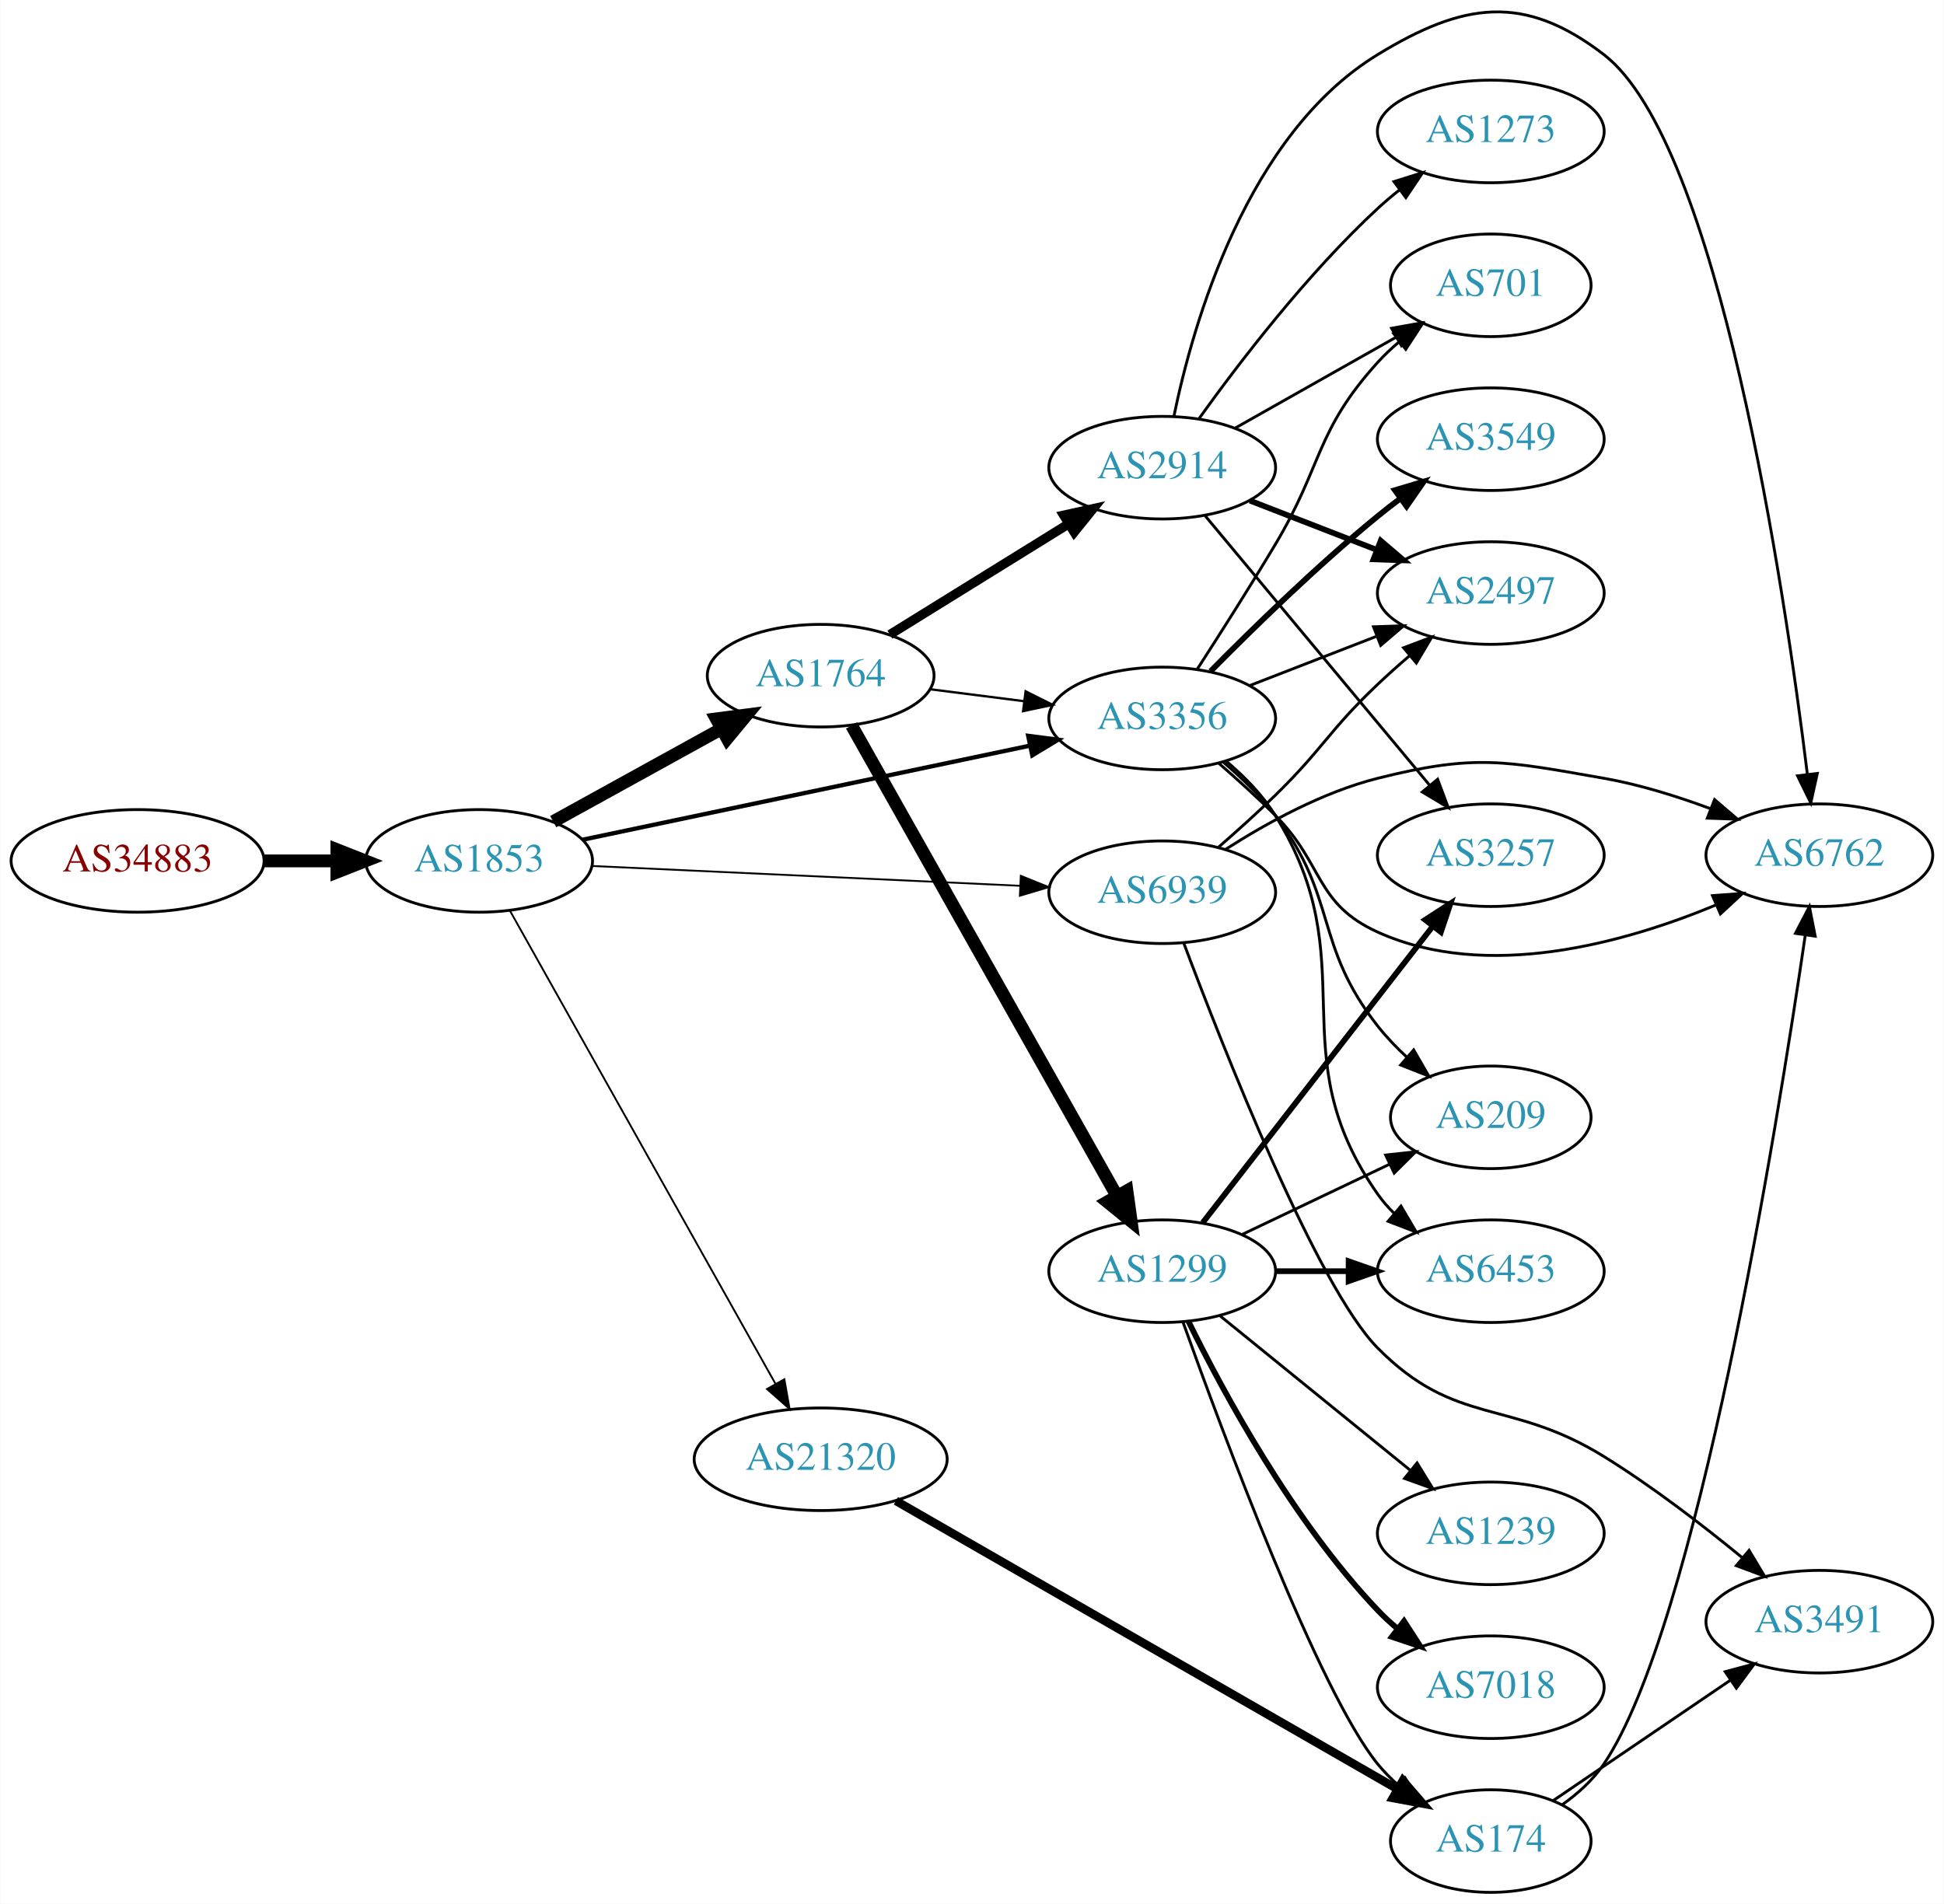
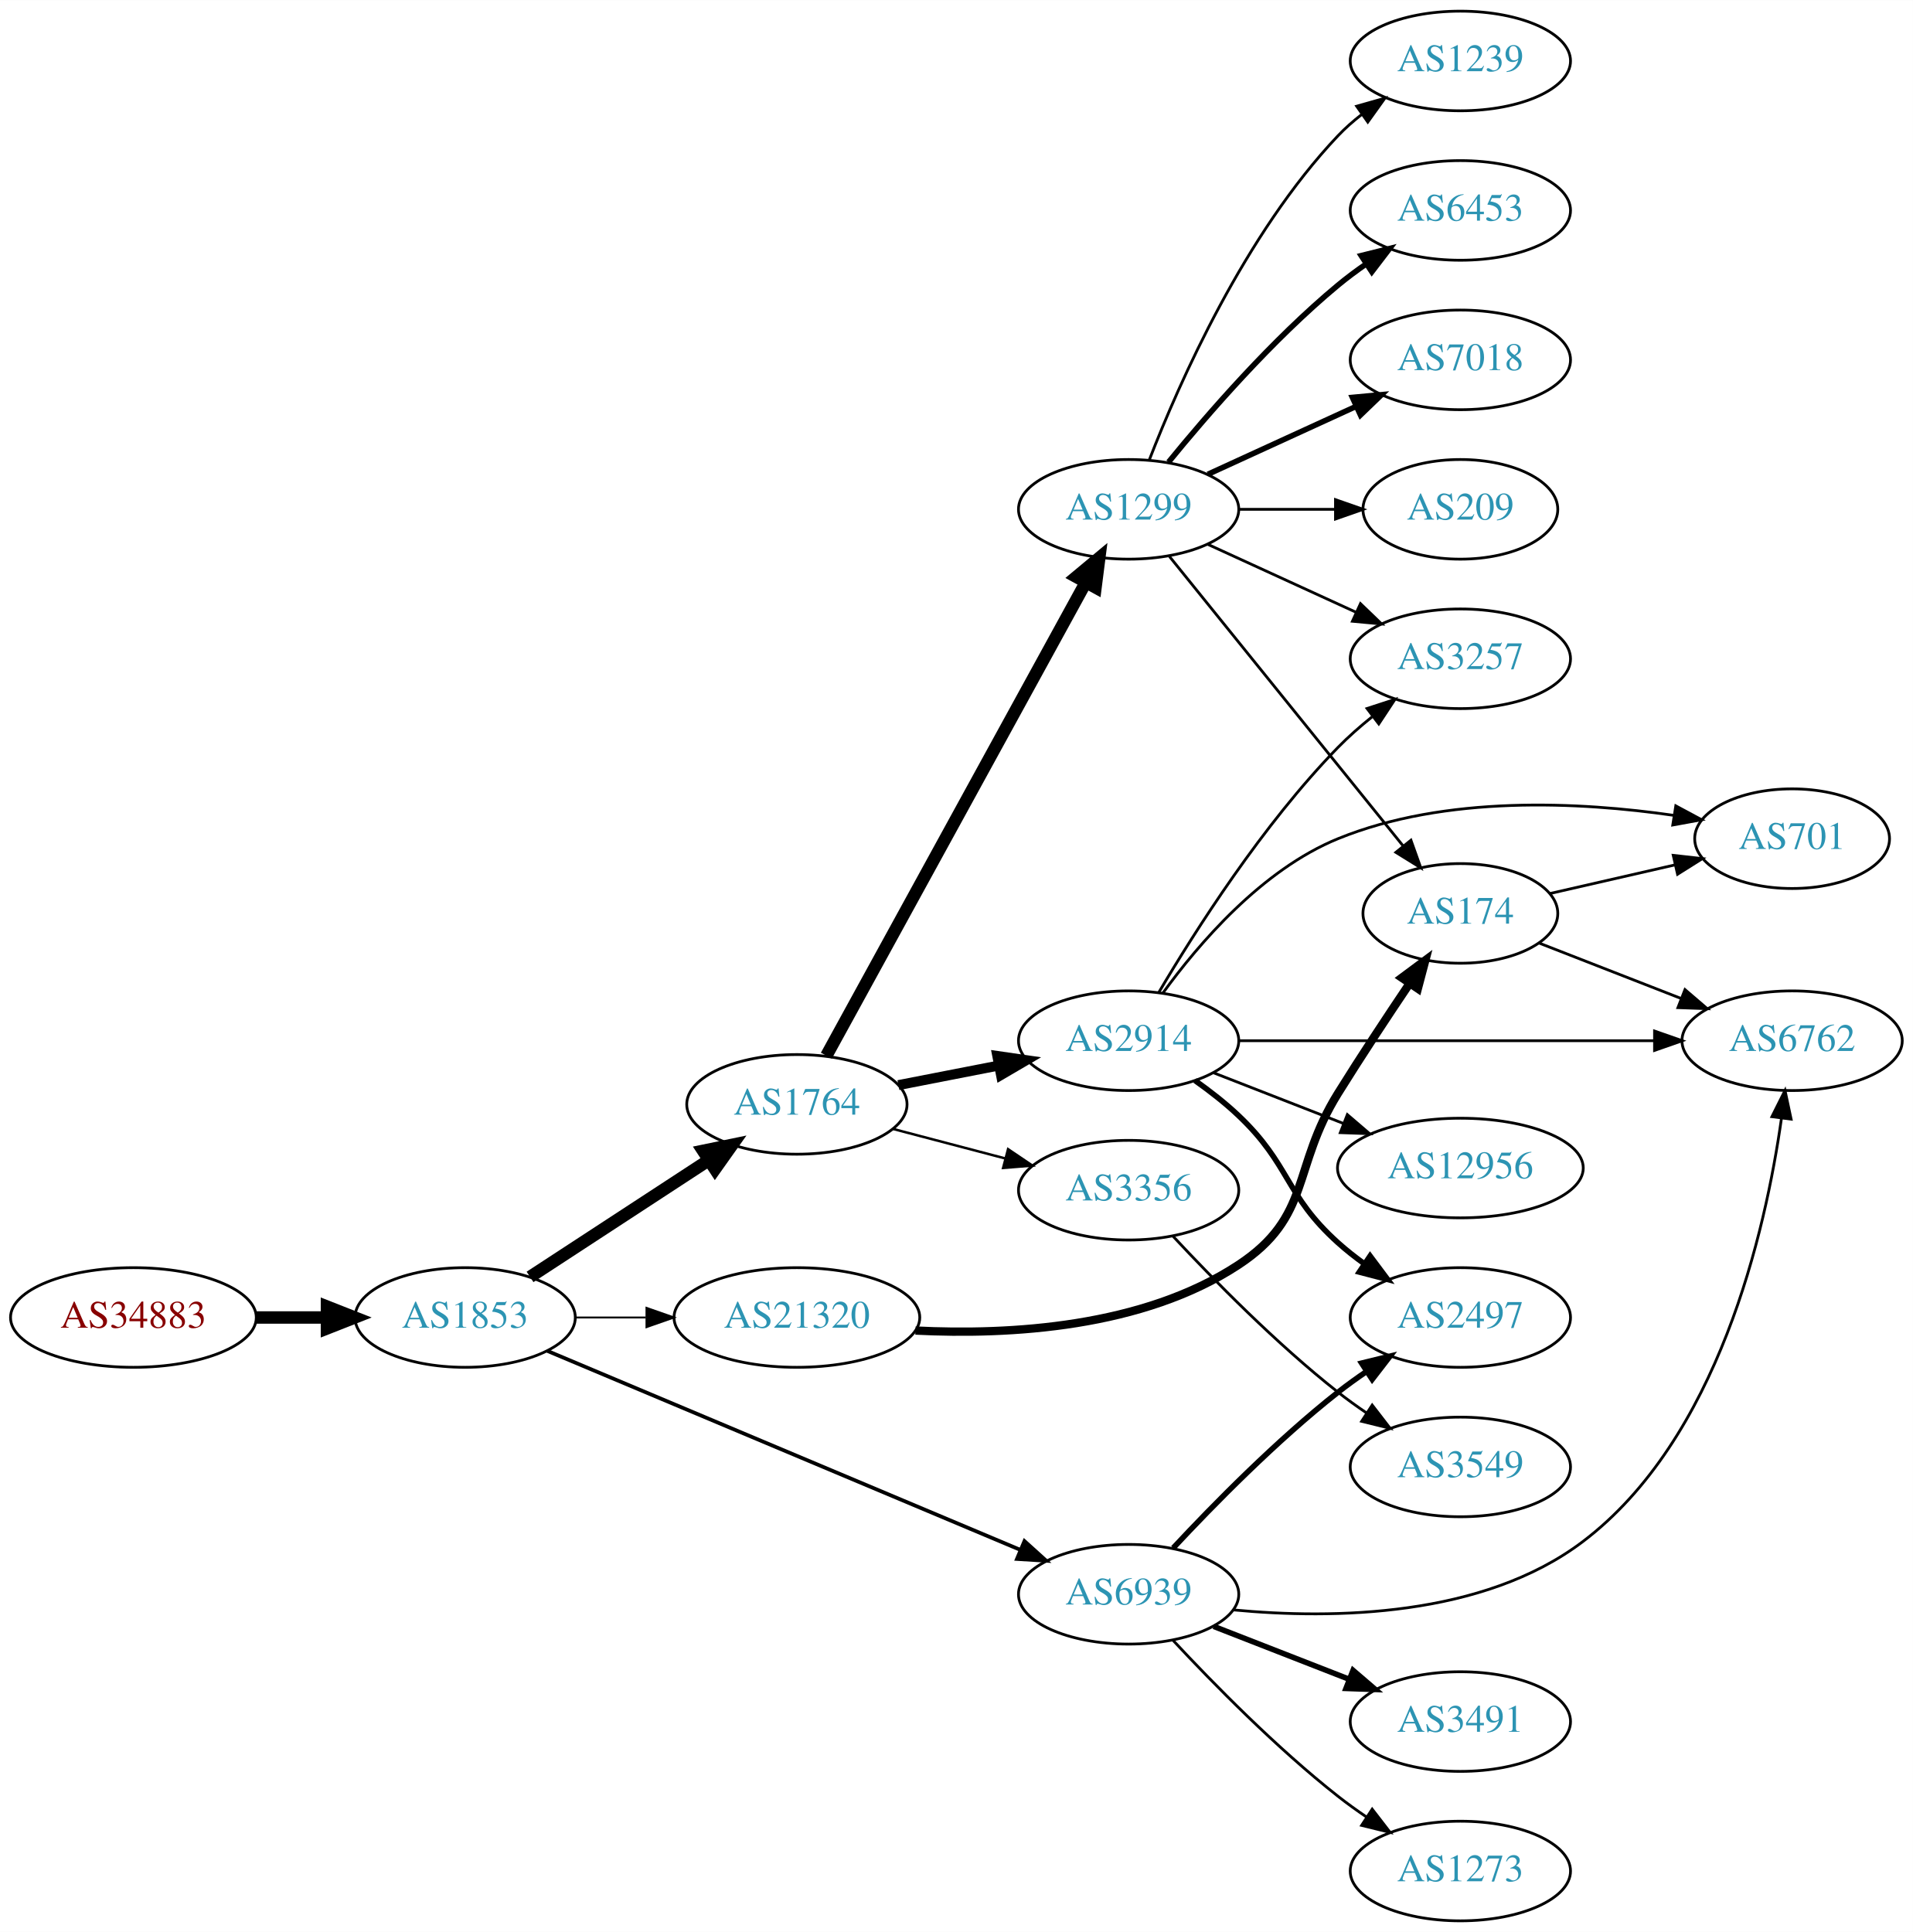
- <svg xmlns="http://www.w3.org/2000/svg" xmlns:xlink="http://www.w3.org/1999/xlink" width="682pt" height="668pt" viewBox="0.00 0.00 681.96 668.13">
-   <g id="graph0" class="graph" transform="scale(1 1) rotate(0) translate(4 664.134)">
-     <polygon fill="white" stroke="none" points="-4,4 -4,-664.134 677.956,-664.134 677.956,4 -4,4" />
+ <svg xmlns="http://www.w3.org/2000/svg" xmlns:xlink="http://www.w3.org/1999/xlink" width="691pt" height="698pt" viewBox="0.00 0.00 691.06 698.00">
+   <g id="graph0" class="graph" transform="scale(1 1) rotate(0) translate(4 694)">
+     <polygon fill="white" stroke="none" points="-4,4 -4,-694 687.055,-694 687.055,4 -4,4" />
    <g id="node1" class="node">
      <g id="a_node1">
        <a xlink:href="/asn/34883" xlink:title="AS34883 ~ FH JOANNEUM Gesellschaft mbH [AT]">
-           <ellipse fill="#ffffff" stroke="black" cx="44.196" cy="-362" rx="44.393" ry="18" />
-           <text text-anchor="middle" x="44.196" y="-358.3" font-family="Times,serif" font-size="14.00" fill="#880000">AS34883</text>
+           <ellipse fill="#ffffff" stroke="black" cx="44.196" cy="-218" rx="44.393" ry="18" />
+           <text text-anchor="middle" x="44.196" y="-214.3" font-family="Times,serif" font-size="14.00" fill="#880000">AS34883</text>
        </a>
      </g>
    </g>
    <g id="node2" class="node">
      <g id="a_node2">
        <a xlink:href="/asn/1853" xlink:title="AS1853 ~ ACOnet Backbone [AT]">
-           <ellipse fill="#ffffff" stroke="black" cx="164.039" cy="-362" rx="39.794" ry="18" />
-           <text text-anchor="middle" x="164.039" y="-358.3" font-family="Times,serif" font-size="14.00" fill="#2c94b3">AS1853</text>
+           <ellipse fill="#ffffff" stroke="black" cx="164.039" cy="-218" rx="39.794" ry="18" />
+           <text text-anchor="middle" x="164.039" y="-214.3" font-family="Times,serif" font-size="14.00" fill="#2c94b3">AS1853</text>
        </a>
      </g>
    </g>
    <g id="edge1" class="edge">
-       <path fill="none" stroke="black" stroke-width="4.5" d="M88.407,-362C96.72,-362 105.482,-362 113.965,-362" />
-       <polygon fill="black" stroke="black" stroke-width="4.5" points="114.123,-365.938 124.123,-362 114.123,-358.063 114.123,-365.938" />
+       <path fill="none" stroke="black" stroke-width="4.5" d="M88.407,-218C96.72,-218 105.482,-218 113.965,-218" />
+       <polygon fill="black" stroke="black" stroke-width="4.5" points="114.123,-221.938 124.123,-218 114.123,-214.063 114.123,-221.938" />
    </g>
    <g id="node3" class="node">
      <g id="a_node3">
        <a xlink:href="/asn/1764" xlink:title="AS1764 ~ NEXTLAYER-AS [AT]">
-           <ellipse fill="#ffffff" stroke="black" cx="283.881" cy="-427" rx="39.794" ry="18" />
-           <text text-anchor="middle" x="283.881" y="-423.3" font-family="Times,serif" font-size="14.00" fill="#2c94b3">AS1764</text>
+           <ellipse fill="#ffffff" stroke="black" cx="283.881" cy="-295" rx="39.794" ry="18" />
+           <text text-anchor="middle" x="283.881" y="-291.3" font-family="Times,serif" font-size="14.00" fill="#2c94b3">AS1764</text>
        </a>
      </g>
    </g>
    <g id="edge2" class="edge">
-       <path fill="none" stroke="black" stroke-width="4.5" d="M190.03,-375.785C207.216,-385.264 230.244,-397.966 249.067,-408.349" />
-       <polygon fill="black" stroke="black" stroke-width="4.5" points="247.268,-411.853 257.926,-413.235 251.071,-404.957 247.268,-411.853" />
+       <path fill="none" stroke="black" stroke-width="4.5" d="M187.481,-232.664C205.747,-244.599 231.724,-261.573 251.959,-274.795" />
+       <polygon fill="black" stroke="black" stroke-width="4.5" points="249.997,-278.216 260.522,-280.39 254.305,-271.624 249.997,-278.216" />
    </g>
    <g id="node4" class="node">
      <g id="a_node4">
        <a xlink:href="/asn/6939" xlink:title="AS6939 ~ Hurricane Electric LLC [US]">
-           <ellipse fill="#ffffff" stroke="black" cx="403.724" cy="-351" rx="39.794" ry="18" />
-           <text text-anchor="middle" x="403.724" y="-347.3" font-family="Times,serif" font-size="14.00" fill="#2c94b3">AS6939</text>
+           <ellipse fill="#ffffff" stroke="black" cx="403.724" cy="-118" rx="39.794" ry="18" />
+           <text text-anchor="middle" x="403.724" y="-114.3" font-family="Times,serif" font-size="14.00" fill="#2c94b3">AS6939</text>
        </a>
      </g>
    </g>
    <g id="edge3" class="edge">
-       <path fill="none" stroke="black" stroke-width="0.643" d="M203.491,-360.22C244.447,-358.325 309.382,-355.32 353.917,-353.259" />
-       <polygon fill="black" stroke="black" stroke-width="0.643" points="354.104,-356.754 363.932,-352.795 353.781,-349.761 354.104,-356.754" />
+       <path fill="none" stroke="black" stroke-width="1.35" d="M193.709,-205.938C236.449,-187.956 316.935,-154.094 364.592,-134.043" />
+       <polygon fill="black" stroke="black" stroke-width="1.35" points="366.092,-137.209 373.952,-130.105 363.377,-130.757 366.092,-137.209" />
    </g>
    <g id="node5" class="node">
      <g id="a_node5">
-         <a xlink:href="/asn/3356" xlink:title="AS3356 ~ Level 3 Parent, LLC [US]">
-           <ellipse fill="#ffffff" stroke="black" cx="403.724" cy="-412" rx="39.794" ry="18" />
-           <text text-anchor="middle" x="403.724" y="-408.3" font-family="Times,serif" font-size="14.00" fill="#2c94b3">AS3356</text>
+         <a xlink:href="/asn/21320" xlink:title="AS21320 ~ GEANT Vereniging [EU]">
+           <ellipse fill="#ffffff" stroke="black" cx="283.881" cy="-218" rx="44.393" ry="18" />
+           <text text-anchor="middle" x="283.881" y="-214.3" font-family="Times,serif" font-size="14.00" fill="#2c94b3">AS21320</text>
        </a>
      </g>
    </g>
    <g id="edge4" class="edge">
-       <path fill="none" stroke="black" stroke-width="1.5" d="M200.366,-369.432C242.085,-378.208 311.568,-392.824 357.265,-402.437" />
-       <polygon fill="black" stroke="black" stroke-width="1.5" points="356.696,-405.894 367.203,-404.528 358.137,-399.044 356.696,-405.894" />
+       <path fill="none" stroke="black" stroke-width="0.675" d="M203.951,-218C212.054,-218 220.729,-218 229.255,-218" />
+       <polygon fill="black" stroke="black" stroke-width="0.675" points="229.533,-221.5 239.533,-218 229.533,-214.5 229.533,-221.5" />
    </g>
    <g id="node6" class="node">
      <g id="a_node6">
-         <a xlink:href="/asn/21320" xlink:title="AS21320 ~ GEANT Vereniging [EU]">
-           <ellipse fill="#ffffff" stroke="black" cx="283.881" cy="-152" rx="44.393" ry="18" />
-           <text text-anchor="middle" x="283.881" y="-148.3" font-family="Times,serif" font-size="14.00" fill="#2c94b3">AS21320</text>
+         <a xlink:href="/asn/1299" xlink:title="AS1299 ~ Telia Carrier [EU]">
+           <ellipse fill="#ffffff" stroke="black" cx="403.724" cy="-510" rx="39.794" ry="18" />
+           <text text-anchor="middle" x="403.724" y="-506.3" font-family="Times,serif" font-size="14.00" fill="#2c94b3">AS1299</text>
        </a>
      </g>
    </g>
    <g id="edge5" class="edge">
-       <path fill="none" stroke="black" stroke-width="0.643" d="M174.883,-344.457C195.549,-307.63 243.556,-222.08 268.001,-178.516" />
-       <polygon fill="black" stroke="black" stroke-width="0.643" points="271.14,-180.075 272.982,-169.641 265.036,-176.649 271.14,-180.075" />
-     </g>
-     <g id="edge8" class="edge">
-       <path fill="none" stroke="black" stroke-width="0.818" d="M322.167,-422.254C332.699,-420.913 344.302,-419.436 355.342,-418.031" />
-       <polygon fill="black" stroke="black" stroke-width="0.818" points="355.798,-421.501 365.276,-416.767 354.914,-414.558 355.798,-421.501" />
+       <path fill="none" stroke="black" stroke-width="4.5" d="M294.525,-312.594C315.206,-350.327 363.919,-439.202 388.298,-483.681" />
+       <polygon fill="black" stroke="black" stroke-width="4.5" points="384.853,-485.587 393.112,-492.464 391.759,-481.802 384.853,-485.587" />
    </g>
    <g id="node7" class="node">
      <g id="a_node7">
-         <a xlink:href="/asn/1299" xlink:title="AS1299 ~ Telia Carrier [EU]">
-           <ellipse fill="#ffffff" stroke="black" cx="403.724" cy="-218" rx="39.794" ry="18" />
-           <text text-anchor="middle" x="403.724" y="-214.3" font-family="Times,serif" font-size="14.00" fill="#2c94b3">AS1299</text>
+         <a xlink:href="/asn/2914" xlink:title="AS2914 ~ NTT America, Inc. [US]">
+           <ellipse fill="#ffffff" stroke="black" cx="403.724" cy="-318" rx="39.794" ry="18" />
+           <text text-anchor="middle" x="403.724" y="-314.3" font-family="Times,serif" font-size="14.00" fill="#2c94b3">AS2914</text>
        </a>
      </g>
    </g>
    <g id="edge6" class="edge">
-       <path fill="none" stroke="black" stroke-width="4.5" d="M294.726,-409.54C315.391,-372.888 363.398,-287.746 387.844,-244.39" />
-       <polygon fill="black" stroke="black" stroke-width="4.5" points="391.343,-246.202 392.824,-235.557 384.483,-242.334 391.343,-246.202" />
+       <path fill="none" stroke="black" stroke-width="3.6" d="M320.558,-301.963C331.989,-304.194 344.811,-306.697 356.865,-309.049" />
+       <polygon fill="black" stroke="black" stroke-width="3.6" points="356.277,-312.501 366.762,-310.981 357.618,-305.63 356.277,-312.501" />
    </g>
    <g id="node8" class="node">
      <g id="a_node8">
-         <a xlink:href="/asn/2914" xlink:title="AS2914 ~ NTT America, Inc. [US]">
-           <ellipse fill="#ffffff" stroke="black" cx="403.724" cy="-500" rx="39.794" ry="18" />
-           <text text-anchor="middle" x="403.724" y="-496.3" font-family="Times,serif" font-size="14.00" fill="#2c94b3">AS2914</text>
+         <a xlink:href="/asn/3356" xlink:title="AS3356 ~ Level 3 Parent, LLC [US]">
+           <ellipse fill="#ffffff" stroke="black" cx="403.724" cy="-264" rx="39.794" ry="18" />
+           <text text-anchor="middle" x="403.724" y="-260.3" font-family="Times,serif" font-size="14.00" fill="#2c94b3">AS3356</text>
        </a>
      </g>
    </g>
    <g id="edge7" class="edge">
-       <path fill="none" stroke="black" stroke-width="3.273" d="M308.163,-441.422C326.079,-452.521 351.036,-467.981 370.812,-480.232" />
-       <polygon fill="black" stroke="black" stroke-width="3.273" points="369.146,-483.317 379.49,-485.608 372.832,-477.366 369.146,-483.317" />
-     </g>
-     <g id="node15" class="node">
-       <g id="a_node15">
-         <a xlink:href="/asn/3491" xlink:title="AS3491 ~ PCCW Global, Inc. [US]">
-           <ellipse fill="#ffffff" stroke="black" cx="634.31" cy="-95" rx="39.794" ry="18" />
-           <text text-anchor="middle" x="634.31" y="-91.3" font-family="Times,serif" font-size="14.00" fill="#2c94b3">AS3491</text>
-         </a>
-       </g>
-     </g>
-     <g id="edge15" class="edge">
-       <path fill="none" stroke="black" d="M411.301,-333.124C425.21,-296.063 458.078,-212.514 479.37,-191 506.86,-163.224 525.424,-173.55 558.663,-153 575.7,-142.467 593.459,-128.795 607.378,-117.37" />
-       <polygon fill="black" stroke="black" points="609.651,-120.032 615.096,-110.944 605.172,-114.653 609.651,-120.032" />
+       <path fill="none" stroke="black" stroke-width="0.9" d="M318.65,-286.117C331.224,-282.809 345.679,-279.006 359.017,-275.498" />
+       <polygon fill="black" stroke="black" stroke-width="0.9" points="360.169,-278.814 368.95,-272.885 358.388,-272.044 360.169,-278.814" />
    </g>
    <g id="node16" class="node">
      <g id="a_node16">
-         <a xlink:href="/asn/6762" xlink:title="AS6762 ~ TELECOM ITALIA SPARKLE S.p.A. [IT]">
-           <ellipse fill="#ffffff" stroke="black" cx="634.31" cy="-364" rx="39.794" ry="18" />
-           <text text-anchor="middle" x="634.31" y="-360.3" font-family="Times,serif" font-size="14.00" fill="#2c94b3">AS6762</text>
-         </a>
-       </g>
-     </g>
-     <g id="edge16" class="edge">
-       <path fill="none" stroke="black" d="M426.086,-366.122C440.413,-375.308 460.119,-386.167 479.37,-391 513.551,-399.581 523.951,-397.085 558.663,-391 571.177,-388.806 584.358,-384.691 596.103,-380.323" />
-       <polygon fill="black" stroke="black" points="597.537,-383.521 605.585,-376.631 594.997,-376.998 597.537,-383.521" />
+         <a xlink:href="/asn/2497" xlink:title="AS2497 ~ Internet Initiative Japan Inc. [JP]">
+           <ellipse fill="#ffffff" stroke="black" cx="523.566" cy="-218" rx="39.794" ry="18" />
+           <text text-anchor="middle" x="523.566" y="-214.3" font-family="Times,serif" font-size="14.00" fill="#2c94b3">AS2497</text>
+         </a>
+       </g>
+     </g>
+     <g id="edge19" class="edge">
+       <path fill="none" stroke="black" stroke-width="2" d="M419.821,-134.712C434.287,-150.235 457.144,-173.519 479.37,-191 482.655,-193.583 486.198,-196.133 489.794,-198.573" />
+       <polygon fill="black" stroke="black" stroke-width="2" points="487.888,-201.509 498.178,-204.033 491.708,-195.643 487.888,-201.509" />
    </g>
    <g id="node17" class="node">
      <g id="a_node17">
-         <a xlink:href="/asn/2497" xlink:title="AS2497 ~ Internet Initiative Japan Inc. [JP]">
-           <ellipse fill="#ffffff" stroke="black" cx="519.017" cy="-456" rx="39.794" ry="18" />
-           <text text-anchor="middle" x="519.017" y="-452.3" font-family="Times,serif" font-size="14.00" fill="#2c94b3">AS2497</text>
-         </a>
-       </g>
-     </g>
-     <g id="edge17" class="edge">
-       <path fill="none" stroke="black" d="M423.555,-366.875C429.972,-372.465 437.104,-378.882 443.37,-385 460.248,-401.48 462.247,-407.775 479.37,-424 482.899,-427.344 486.727,-430.751 490.554,-434.034" />
-       <polygon fill="black" stroke="black" points="488.404,-436.799 498.316,-440.541 492.901,-431.435 488.404,-436.799" />
+         <a xlink:href="/asn/6762" xlink:title="AS6762 ~ TELECOM ITALIA SPARKLE S.p.A. [IT]">
+           <ellipse fill="#ffffff" stroke="black" cx="643.409" cy="-318" rx="39.794" ry="18" />
+           <text text-anchor="middle" x="643.409" y="-314.3" font-family="Times,serif" font-size="14.00" fill="#2c94b3">AS6762</text>
+         </a>
+       </g>
+     </g>
+     <g id="edge20" class="edge">
+       <path fill="none" stroke="black" d="M441.646,-112.34C477.489,-108.95 531.632,-109.658 567.762,-137 616.778,-174.094 633.793,-249.102 639.559,-289.948" />
+       <polygon fill="black" stroke="black" points="636.108,-290.554 640.85,-300.029 643.051,-289.665 636.108,-290.554" />
+     </g>
+     <g id="node19" class="node">
+       <g id="a_node19">
+         <a xlink:href="/asn/3491" xlink:title="AS3491 ~ PCCW Global, Inc. [US]">
+           <ellipse fill="#ffffff" stroke="black" cx="523.566" cy="-72" rx="39.794" ry="18" />
+           <text text-anchor="middle" x="523.566" y="-68.3" font-family="Times,serif" font-size="14.00" fill="#2c94b3">AS3491</text>
+         </a>
+       </g>
+     </g>
+     <g id="edge21" class="edge">
+       <path fill="none" stroke="black" stroke-width="2" d="M434.46,-106.392C449.254,-100.618 467.332,-93.561 483.253,-87.346" />
+       <polygon fill="black" stroke="black" stroke-width="2" points="484.796,-90.501 492.839,-83.604 482.251,-83.98 484.796,-90.501" />
+     </g>
+     <g id="node20" class="node">
+       <g id="a_node20">
+         <a xlink:href="/asn/1273" xlink:title="AS1273 ~ Vodafone Group PLC [EU]">
+           <ellipse fill="#ffffff" stroke="black" cx="523.566" cy="-18" rx="39.794" ry="18" />
+           <text text-anchor="middle" x="523.566" y="-14.3" font-family="Times,serif" font-size="14.00" fill="#2c94b3">AS1273</text>
+         </a>
+       </g>
+     </g>
+     <g id="edge22" class="edge">
+       <path fill="none" stroke="black" d="M419.821,-101.288C434.287,-85.765 457.144,-62.481 479.37,-45 482.655,-42.417 486.198,-39.867 489.794,-37.427" />
+       <polygon fill="black" stroke="black" points="491.708,-40.357 498.178,-31.968 487.888,-34.491 491.708,-40.357" />
    </g>
    <g id="node9" class="node">
      <g id="a_node9">
+         <a xlink:href="/asn/174" xlink:title="AS174 ~ Cogent Communications [US]">
+           <ellipse fill="#ffffff" stroke="black" cx="523.566" cy="-364" rx="35.194" ry="18" />
+           <text text-anchor="middle" x="523.566" y="-360.3" font-family="Times,serif" font-size="14.00" fill="#2c94b3">AS174</text>
+         </a>
+       </g>
+     </g>
+     <g id="edge24" class="edge">
+       <path fill="none" stroke="black" stroke-width="3" d="M326.722,-213.287C360.846,-211.589 408.877,-214.301 443.37,-237 469.988,-254.516 462.545,-271.941 479.37,-299 487.58,-312.203 497.109,-326.63 505.125,-338.53" />
+       <polygon fill="black" stroke="black" stroke-width="3" points="502.407,-340.759 510.913,-347.076 508.203,-336.834 502.407,-340.759" />
+     </g>
+     <g id="edge8" class="edge">
+       <path fill="none" stroke="black" d="M418.472,-492.966C439.339,-467.114 479.096,-417.857 502.98,-388.266" />
+       <polygon fill="black" stroke="black" points="505.709,-390.457 509.267,-380.478 500.262,-386.061 505.709,-390.457" />
+     </g>
+     <g id="node10" class="node">
+       <g id="a_node10">
+         <a xlink:href="/asn/1239" xlink:title="AS1239 ~ Sprint [US]">
+           <ellipse fill="#ffffff" stroke="black" cx="523.566" cy="-672" rx="39.794" ry="18" />
+           <text text-anchor="middle" x="523.566" y="-668.3" font-family="Times,serif" font-size="14.00" fill="#2c94b3">AS1239</text>
+         </a>
+       </g>
+     </g>
+     <g id="edge9" class="edge">
+       <path fill="none" stroke="black" d="M411.247,-527.994C421.997,-555.728 445.655,-609.429 479.37,-645 481.956,-647.728 484.874,-650.294 487.942,-652.677" />
+       <polygon fill="black" stroke="black" points="486.096,-655.658 496.29,-658.543 490.12,-649.93 486.096,-655.658" />
+     </g>
+     <g id="node11" class="node">
+       <g id="a_node11">
+         <a xlink:href="/asn/3257" xlink:title="AS3257 ~ GTT [DE]">
+           <ellipse fill="#ffffff" stroke="black" cx="523.566" cy="-456" rx="39.794" ry="18" />
+           <text text-anchor="middle" x="523.566" y="-452.3" font-family="Times,serif" font-size="14.00" fill="#2c94b3">AS3257</text>
+         </a>
+       </g>
+     </g>
+     <g id="edge10" class="edge">
+       <path fill="none" stroke="black" d="M432.353,-497.339C448.31,-490.027 468.58,-480.739 485.863,-472.819" />
+       <polygon fill="black" stroke="black" points="487.478,-475.929 495.111,-468.581 484.562,-469.565 487.478,-475.929" />
+     </g>
+     <g id="node12" class="node">
+       <g id="a_node12">
        <a xlink:href="/asn/6453" xlink:title="AS6453 ~ TATA COMMUNICATIONS (AMERICA) INC [US]">
-           <ellipse fill="#ffffff" stroke="black" cx="519.017" cy="-218" rx="39.794" ry="18" />
-           <text text-anchor="middle" x="519.017" y="-214.3" font-family="Times,serif" font-size="14.00" fill="#2c94b3">AS6453</text>
-         </a>
-       </g>
-     </g>
-     <g id="edge20" class="edge">
-       <path fill="none" stroke="black" d="M426.232,-396.953C432.541,-391.61 438.931,-385.131 443.37,-378 475.733,-326.012 444.155,-295.1 479.37,-245 481.047,-242.615 483.005,-240.37 485.135,-238.274" />
-       <polygon fill="black" stroke="black" points="487.499,-240.858 492.871,-231.726 482.977,-235.515 487.499,-240.858" />
+           <ellipse fill="#ffffff" stroke="black" cx="523.566" cy="-618" rx="39.794" ry="18" />
+           <text text-anchor="middle" x="523.566" y="-614.3" font-family="Times,serif" font-size="14.00" fill="#2c94b3">AS6453</text>
+         </a>
+       </g>
+     </g>
+     <g id="edge11" class="edge">
+       <path fill="none" stroke="black" stroke-width="2" d="M418.143,-527.065C432.257,-544.375 455.672,-571.345 479.37,-591 482.587,-593.668 486.087,-596.27 489.658,-598.741" />
+       <polygon fill="black" stroke="black" stroke-width="2" points="487.735,-601.666 498.014,-604.236 491.581,-595.817 487.735,-601.666" />
+     </g>
+     <g id="node13" class="node">
+       <g id="a_node13">
+         <a xlink:href="/asn/7018" xlink:title="AS7018 ~ AT&amp;T Services, Inc. [US]">
+           <ellipse fill="#ffffff" stroke="black" cx="523.566" cy="-564" rx="39.794" ry="18" />
+           <text text-anchor="middle" x="523.566" y="-560.3" font-family="Times,serif" font-size="14.00" fill="#2c94b3">AS7018</text>
+         </a>
+       </g>
+     </g>
+     <g id="edge12" class="edge">
+       <path fill="none" stroke="black" stroke-width="2" d="M432.353,-522.661C448.31,-529.973 468.58,-539.261 485.863,-547.181" />
+       <polygon fill="black" stroke="black" stroke-width="2" points="484.562,-550.435 495.111,-551.419 487.478,-544.071 484.562,-550.435" />
    </g>
    <g id="node14" class="node">
      <g id="a_node14">
        <a xlink:href="/asn/209" xlink:title="AS209 ~ CenturyLink Communications, LLC [US]">
-           <ellipse fill="#ffffff" stroke="black" cx="519.017" cy="-272" rx="35.194" ry="18" />
-           <text text-anchor="middle" x="519.017" y="-268.3" font-family="Times,serif" font-size="14.00" fill="#2c94b3">AS209</text>
-         </a>
-       </g>
-     </g>
-     <g id="edge19" class="edge">
-       <path fill="none" stroke="black" d="M425.05,-396.755C431.437,-391.312 438.171,-384.824 443.37,-378 465.534,-348.906 456.773,-332.759 479.37,-304 482.374,-300.177 485.905,-296.5 489.591,-293.087" />
-       <polygon fill="black" stroke="black" points="491.958,-295.667 497.253,-286.49 487.391,-290.362 491.958,-295.667" />
-     </g>
-     <g id="edge21" class="edge">
-       <path fill="none" stroke="black" d="M423.643,-396.213C430.066,-390.63 437.181,-384.196 443.37,-378 460.509,-360.845 457.279,-347.001 479.37,-337 517.564,-319.709 565.733,-333.127 597.921,-346.483" />
-       <polygon fill="black" stroke="black" points="596.803,-349.813 607.369,-350.592 599.595,-343.394 596.803,-349.813" />
-     </g>
-     <g id="edge23" class="edge">
-       <path fill="none" stroke="black" d="M434.49,-423.56C448.02,-428.815 464.213,-435.104 478.725,-440.74" />
-       <polygon fill="black" stroke="black" points="477.86,-444.159 488.449,-444.517 480.395,-437.634 477.86,-444.159" />
+           <ellipse fill="#ffffff" stroke="black" cx="523.566" cy="-510" rx="35.194" ry="18" />
+           <text text-anchor="middle" x="523.566" y="-506.3" font-family="Times,serif" font-size="14.00" fill="#2c94b3">AS209</text>
+         </a>
+       </g>
+     </g>
+     <g id="edge13" class="edge">
+       <path fill="none" stroke="black" d="M443.636,-510C454.723,-510 466.883,-510 478.265,-510" />
+       <polygon fill="black" stroke="black" points="478.447,-513.5 488.447,-510 478.447,-506.5 478.447,-513.5" />
+     </g>
+     <g id="edge15" class="edge">
+       <path fill="none" stroke="black" d="M414.598,-335.416C427.643,-357.525 452.169,-396.137 479.37,-424 483.105,-427.825 487.331,-431.541 491.641,-435.004" />
+       <polygon fill="black" stroke="black" points="489.852,-438.041 499.928,-441.317 494.093,-432.473 489.852,-438.041" />
+     </g>
+     <g id="node15" class="node">
+       <g id="a_node15">
+         <a xlink:href="/asn/701" xlink:title="AS701 ~ UUNET [US]">
+           <ellipse fill="#ffffff" stroke="black" cx="643.409" cy="-391" rx="35.194" ry="18" />
+           <text text-anchor="middle" x="643.409" y="-387.3" font-family="Times,serif" font-size="14.00" fill="#2c94b3">AS701</text>
+         </a>
+       </g>
+     </g>
+     <g id="edge14" class="edge">
+       <path fill="none" stroke="black" d="M416.051,-335.159C428.95,-352.974 451.843,-379.777 479.37,-391 518.207,-406.834 566.706,-404.338 600.671,-399.427" />
+       <polygon fill="black" stroke="black" points="601.385,-402.858 610.718,-397.843 600.295,-395.943 601.385,-402.858" />
+     </g>
+     <g id="edge16" class="edge">
+       <path fill="none" stroke="black" stroke-width="2" d="M427.666,-303.647C433.06,-299.828 438.616,-295.503 443.37,-291 462.218,-273.147 460.071,-262.365 479.37,-245 482.318,-242.347 485.559,-239.795 488.9,-237.391" />
+       <polygon fill="black" stroke="black" stroke-width="2" points="490.954,-240.227 497.298,-231.741 487.047,-234.418 490.954,-240.227" />
+     </g>
+     <g id="edge17" class="edge">
+       <path fill="none" stroke="black" d="M443.441,-318C484.36,-318 548.999,-318 593.434,-318" />
+       <polygon fill="black" stroke="black" points="593.708,-321.5 603.708,-318 593.708,-314.5 593.708,-321.5" />
    </g>
    <g id="node18" class="node">
      <g id="a_node18">
+         <a xlink:href="/asn/12956" xlink:title="AS12956 ~ TELXIUS [ES]">
+           <ellipse fill="#ffffff" stroke="black" cx="523.566" cy="-272" rx="44.393" ry="18" />
+           <text text-anchor="middle" x="523.566" y="-268.3" font-family="Times,serif" font-size="14.00" fill="#2c94b3">AS12956</text>
+         </a>
+       </g>
+     </g>
+     <g id="edge18" class="edge">
+       <path fill="none" stroke="black" d="M434.46,-306.392C448.689,-300.838 465.956,-294.098 481.421,-288.061" />
+       <polygon fill="black" stroke="black" points="482.731,-291.307 490.773,-284.41 480.185,-284.786 482.731,-291.307" />
+     </g>
+     <g id="node21" class="node">
+       <g id="a_node21">
        <a xlink:href="/asn/3549" xlink:title="AS3549 ~ Level 3 Parent, LLC [US]">
-           <ellipse fill="#ffffff" stroke="black" cx="519.017" cy="-510" rx="39.794" ry="18" />
-           <text text-anchor="middle" x="519.017" y="-506.3" font-family="Times,serif" font-size="14.00" fill="#2c94b3">AS3549</text>
-         </a>
-       </g>
-     </g>
-     <g id="edge18" class="edge">
-       <path fill="none" stroke="black" stroke-width="2" d="M420.674,-428.532C435.361,-443.419 458.042,-465.572 479.37,-483 481.905,-485.072 484.592,-487.155 487.32,-489.196" />
-       <polygon fill="black" stroke="black" stroke-width="2" points="485.371,-492.106 495.523,-495.137 489.477,-486.436 485.371,-492.106" />
-     </g>
-     <g id="node19" class="node">
-       <g id="a_node19">
-         <a xlink:href="/asn/701" xlink:title="AS701 ~ UUNET [US]">
-           <ellipse fill="#ffffff" stroke="black" cx="519.017" cy="-564" rx="35.194" ry="18" />
-           <text text-anchor="middle" x="519.017" y="-560.3" font-family="Times,serif" font-size="14.00" fill="#2c94b3">AS701</text>
-         </a>
-       </g>
-     </g>
-     <g id="edge22" class="edge">
-       <path fill="none" stroke="black" d="M415.962,-429.204C423.807,-441.342 434.432,-458.041 443.37,-473 460.109,-501.016 457.444,-512.827 479.37,-537 481.695,-539.563 484.306,-542.016 487.046,-544.326" />
-       <polygon fill="black" stroke="black" points="484.915,-547.102 494.975,-550.426 489.183,-541.554 484.915,-547.102" />
-     </g>
-     <g id="node10" class="node">
-       <g id="a_node10">
-         <a xlink:href="/asn/174" xlink:title="AS174 ~ Cogent Communications [US]">
-           <ellipse fill="#ffffff" stroke="black" cx="519.017" cy="-18" rx="35.194" ry="18" />
-           <text text-anchor="middle" x="519.017" y="-14.3" font-family="Times,serif" font-size="14.00" fill="#2c94b3">AS174</text>
-         </a>
-       </g>
-     </g>
-     <g id="edge29" class="edge">
-       <path fill="none" stroke="black" stroke-width="3" d="M310.275,-137.405C353.092,-112.794 439.543,-63.105 486.287,-36.237" />
-       <polygon fill="black" stroke="black" stroke-width="3" points="488.157,-39.2 495.082,-31.182 484.668,-33.131 488.157,-39.2" />
-     </g>
-     <g id="edge9" class="edge">
-       <path fill="none" stroke="black" stroke-width="2" d="M443.396,-218C451.599,-218 460.363,-218 468.895,-218" />
-       <polygon fill="black" stroke="black" stroke-width="2" points="469.134,-221.5 479.134,-218 469.134,-214.5 469.134,-221.5" />
-     </g>
-     <g id="edge10" class="edge">
-       <path fill="none" stroke="black" d="M411.013,-200.134C424.934,-161.225 458.747,-70.286 479.37,-45 481.491,-42.4 483.924,-39.939 486.514,-37.642" />
-       <polygon fill="black" stroke="black" points="488.923,-40.199 494.604,-31.256 484.586,-34.704 488.923,-40.199" />
-     </g>
-     <g id="node11" class="node">
-       <g id="a_node11">
-         <a xlink:href="/asn/7018" xlink:title="AS7018 ~ AT&amp;T Services, Inc. [US]">
-           <ellipse fill="#ffffff" stroke="black" cx="519.017" cy="-72" rx="39.794" ry="18" />
-           <text text-anchor="middle" x="519.017" y="-68.3" font-family="Times,serif" font-size="14.00" fill="#2c94b3">AS7018</text>
-         </a>
-       </g>
-     </g>
-     <g id="edge11" class="edge">
-       <path fill="none" stroke="black" stroke-width="2" d="M412.956,-200.348C425.046,-175.695 449.445,-130.447 479.37,-99 481.433,-96.832 483.695,-94.733 486.057,-92.727" />
-       <polygon fill="black" stroke="black" stroke-width="2" points="488.58,-95.199 494.33,-86.3 484.286,-89.671 488.58,-95.199" />
-     </g>
-     <g id="node12" class="node">
-       <g id="a_node12">
-         <a xlink:href="/asn/3257" xlink:title="AS3257 ~ GTT [DE]">
-           <ellipse fill="#ffffff" stroke="black" cx="519.017" cy="-364" rx="39.794" ry="18" />
-           <text text-anchor="middle" x="519.017" y="-360.3" font-family="Times,serif" font-size="14.00" fill="#2c94b3">AS3257</text>
-         </a>
-       </g>
-     </g>
-     <g id="edge12" class="edge">
-       <path fill="none" stroke="black" stroke-width="2" d="M417.942,-235.034C437.811,-260.639 475.495,-309.202 498.523,-338.879" />
-       <polygon fill="black" stroke="black" stroke-width="2" points="495.987,-341.32 504.883,-347.075 501.518,-337.029 495.987,-341.32" />
-     </g>
-     <g id="node13" class="node">
-       <g id="a_node13">
-         <a xlink:href="/asn/1239" xlink:title="AS1239 ~ Sprint [US]">
-           <ellipse fill="#ffffff" stroke="black" cx="519.017" cy="-126" rx="39.794" ry="18" />
-           <text text-anchor="middle" x="519.017" y="-122.3" font-family="Times,serif" font-size="14.00" fill="#2c94b3">AS1239</text>
-         </a>
-       </g>
-     </g>
-     <g id="edge13" class="edge">
-       <path fill="none" stroke="black" d="M423.942,-202.393C442.334,-187.458 470.254,-164.786 490.904,-148.017" />
-       <polygon fill="black" stroke="black" points="493.147,-150.704 498.704,-141.683 488.735,-145.27 493.147,-150.704" />
-     </g>
-     <g id="edge14" class="edge">
-       <path fill="none" stroke="black" d="M431.86,-230.934C447.292,-238.29 466.778,-247.577 483.313,-255.459" />
-       <polygon fill="black" stroke="black" points="482.121,-258.768 492.654,-259.911 485.133,-252.449 482.121,-258.768" />
+           <ellipse fill="#ffffff" stroke="black" cx="523.566" cy="-164" rx="39.794" ry="18" />
+           <text text-anchor="middle" x="523.566" y="-160.3" font-family="Times,serif" font-size="14.00" fill="#2c94b3">AS3549</text>
+         </a>
+       </g>
+     </g>
+     <g id="edge23" class="edge">
+       <path fill="none" stroke="black" d="M419.821,-247.288C434.287,-231.765 457.144,-208.481 479.37,-191 482.655,-188.417 486.198,-185.867 489.794,-183.427" />
+       <polygon fill="black" stroke="black" points="491.708,-186.357 498.178,-177.967 487.888,-180.491 491.708,-186.357" />
+     </g>
+     <g id="edge26" class="edge">
+       <path fill="none" stroke="black" d="M555.837,-371.165C569.687,-374.338 586.174,-378.115 601.025,-381.518" />
+       <polygon fill="black" stroke="black" points="600.463,-384.98 610.992,-383.802 602.027,-378.157 600.463,-384.98" />
    </g>
    <g id="edge25" class="edge">
-       <path fill="none" stroke="black" d="M418.843,-483.05C438.625,-459.303 474.714,-415.982 497.473,-388.662" />
-       <polygon fill="black" stroke="black" points="500.364,-390.659 504.075,-380.736 494.985,-386.179 500.364,-390.659" />
-     </g>
-     <g id="edge24" class="edge">
-       <path fill="none" stroke="black" d="M407.84,-518.104C414.471,-550.335 433.322,-616.914 479.37,-645 509.457,-663.351 530.727,-666.484 558.663,-645 599.03,-613.957 622.136,-457.294 630.114,-392.31" />
-       <polygon fill="black" stroke="black" points="633.593,-392.692 631.306,-382.347 626.643,-391.86 633.593,-392.692" />
-     </g>
-     <g id="edge27" class="edge">
-       <path fill="none" stroke="black" stroke-width="2" d="M434.49,-488.44C448.02,-483.185 464.213,-476.896 478.725,-471.26" />
-       <polygon fill="black" stroke="black" stroke-width="2" points="480.395,-474.366 488.449,-467.483 477.86,-467.841 480.395,-474.366" />
-     </g>
-     <g id="edge26" class="edge">
-       <path fill="none" stroke="black" d="M429.307,-513.887C445.821,-523.216 467.758,-535.608 485.684,-545.735" />
-       <polygon fill="black" stroke="black" points="484.215,-548.925 494.643,-550.796 487.658,-542.83 484.215,-548.925" />
-     </g>
-     <g id="node20" class="node">
-       <g id="a_node20">
-         <a xlink:href="/asn/1273" xlink:title="AS1273 ~ Vodafone Group PLC [EU]">
-           <ellipse fill="#ffffff" stroke="black" cx="519.017" cy="-618" rx="39.794" ry="18" />
-           <text text-anchor="middle" x="519.017" y="-614.3" font-family="Times,serif" font-size="14.00" fill="#2c94b3">AS1273</text>
-         </a>
-       </g>
-     </g>
-     <g id="edge28" class="edge">
-       <path fill="none" stroke="black" d="M416.685,-517.29C430.481,-536.536 454.478,-567.958 479.37,-591 481.773,-593.224 484.368,-595.412 487.037,-597.521" />
-       <polygon fill="black" stroke="black" points="485.038,-600.397 495.147,-603.569 489.223,-594.785 485.038,-600.397" />
-     </g>
-     <g id="edge30" class="edge">
-       <path fill="none" stroke="black" d="M540.796,-32.123C558.269,-43.998 583.476,-61.13 603.167,-74.513" />
-       <polygon fill="black" stroke="black" points="601.265,-77.453 611.503,-80.179 605.2,-71.663 601.265,-77.453" />
-     </g>
-     <g id="edge31" class="edge">
-       <path fill="none" stroke="black" d="M544.091,-30.763C549.581,-34.676 554.899,-39.444 558.663,-45 591.215,-93.051 619.306,-267.221 629.361,-335.89" />
-       <polygon fill="black" stroke="black" points="625.923,-336.573 630.818,-345.969 632.851,-335.571 625.923,-336.573" />
+       <path fill="none" stroke="black" d="M551.898,-353.331C567.13,-347.385 586.362,-339.878 603.176,-333.315" />
+       <polygon fill="black" stroke="black" points="604.706,-336.475 612.748,-329.578 602.16,-329.954 604.706,-336.475" />
    </g>
  </g>
</svg>
